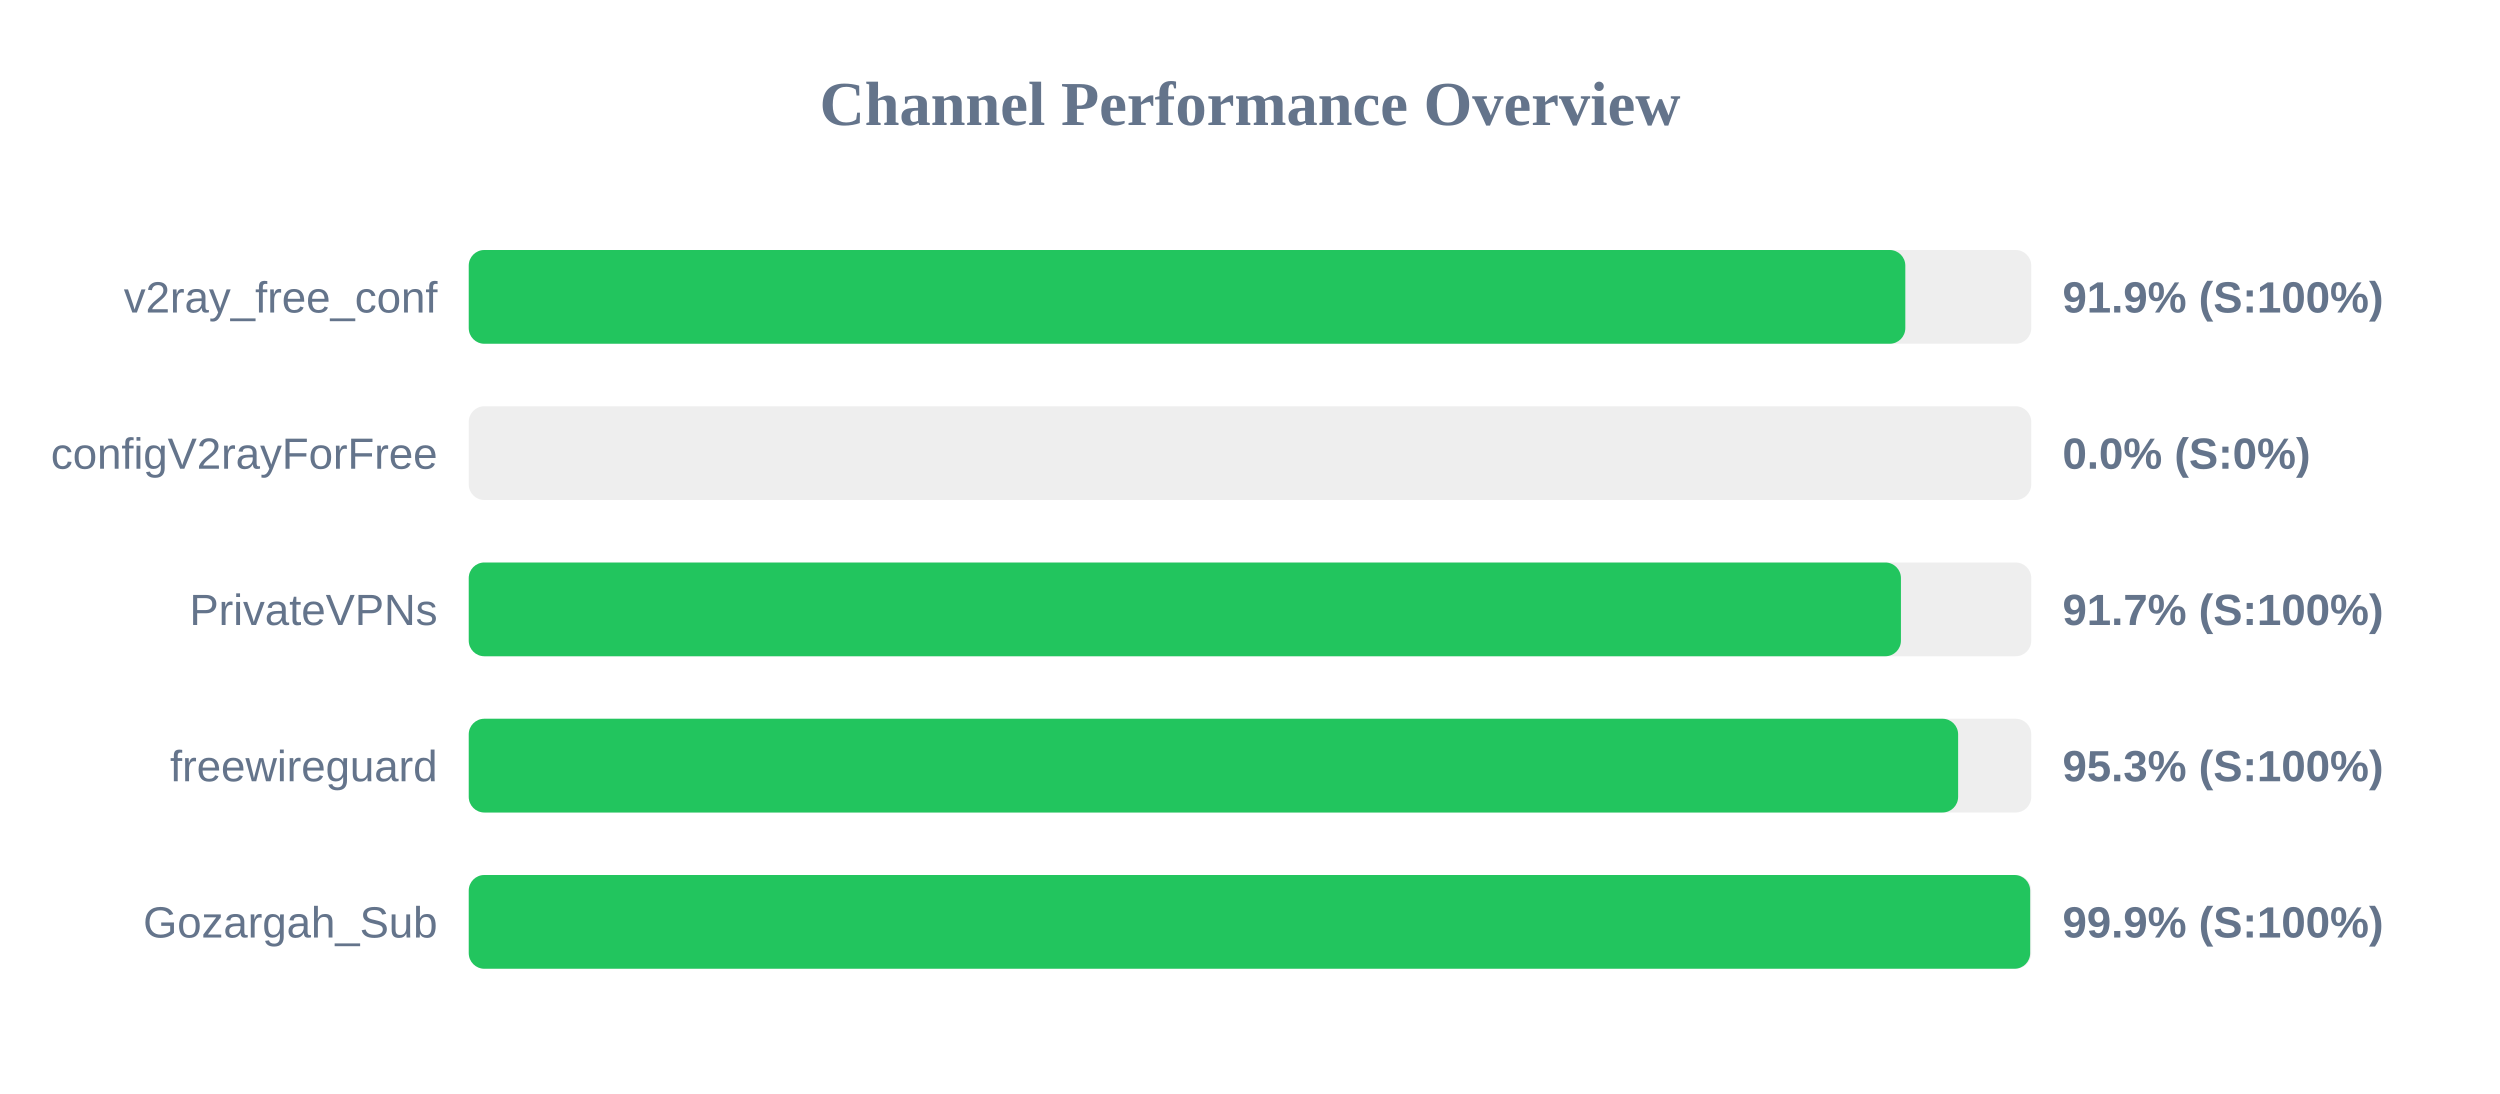
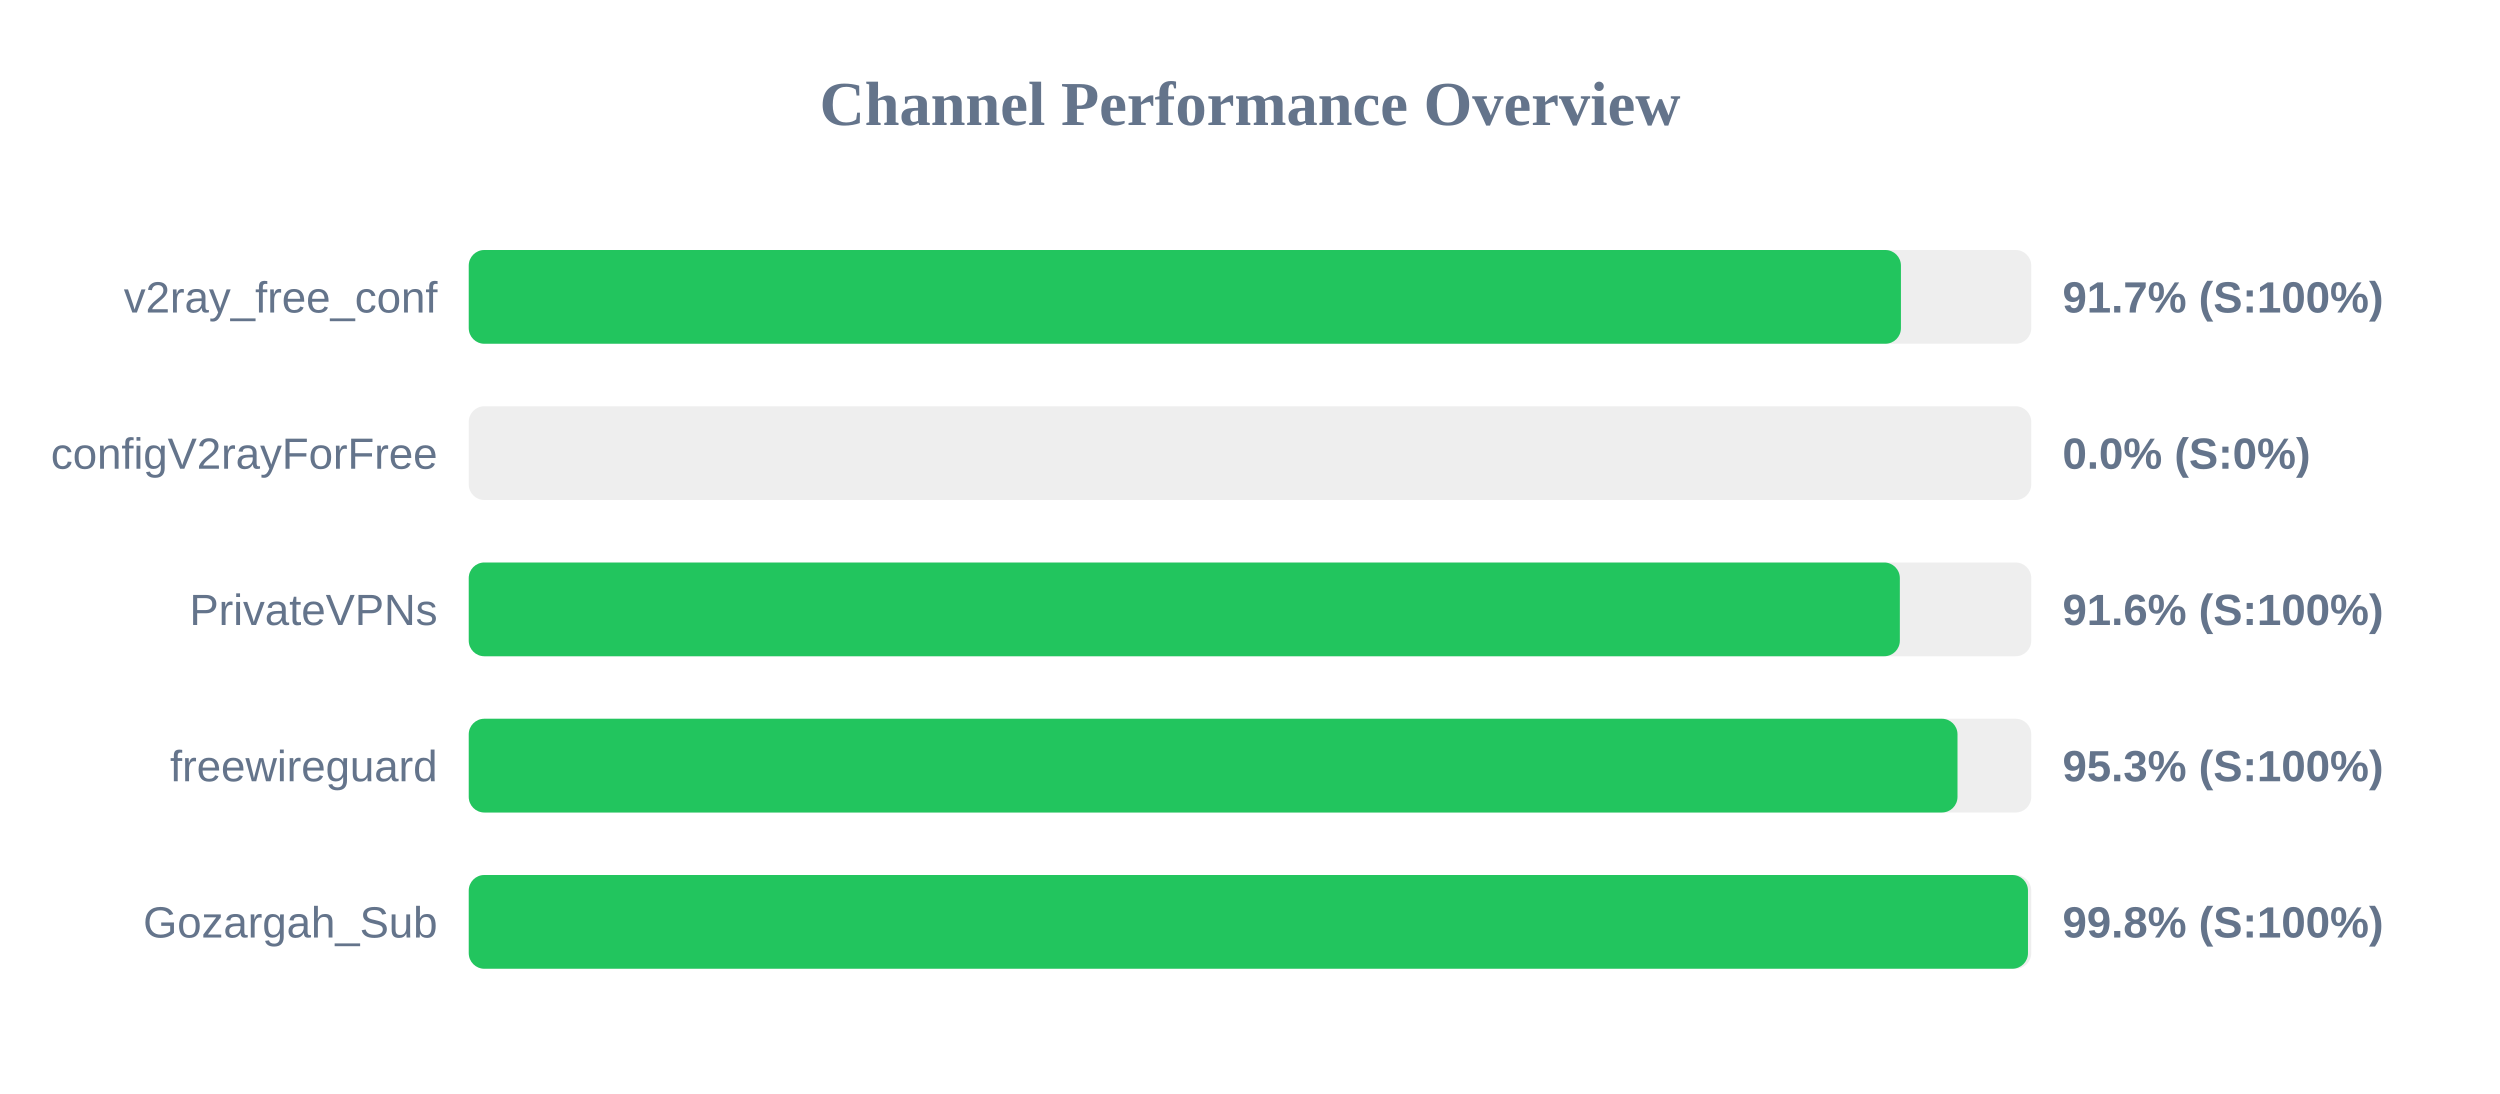
<svg xmlns="http://www.w3.org/2000/svg" width="800" height="350" version="1.1">
  <style>
        .row { font: 14px Arial; fill: #64748b; }
        .score { font: bold 14px Arial; fill: #64748b; }
    </style>
  <text x="400" y="40" text-anchor="middle" font-size="20px" font-weight="bold" fill="#64748b">Channel Performance Overview</text>
  <rect x="150" y="80" width="500" height="30" fill="#eee" rx="5" />
-   <rect x="150" y="80" width="459.7" height="30" fill="#22c55e" rx="5" />
+   <rect x="150" y="80" width="458.3" height="30" fill="#22c55e" rx="5" />
  <text x="140" y="100" text-anchor="end" class="row">v2ray_free_conf</text>
-   <text x="660" y="100" text-anchor="start" class="score">91.9% (S:100%)</text>
+   <text x="660" y="100" text-anchor="start" class="score">91.7% (S:100%)</text>
  <rect x="150" y="130" width="500" height="30" fill="#eee" rx="5" />
  <rect x="150" y="130" width="0.0" height="30" fill="#ef4444" rx="5" />
  <text x="140" y="150" text-anchor="end" class="row">configV2rayForFree</text>
  <text x="660" y="150" text-anchor="start" class="score">0.0% (S:0%)</text>
  <rect x="150" y="180" width="500" height="30" fill="#eee" rx="5" />
-   <rect x="150" y="180" width="458.3" height="30" fill="#22c55e" rx="5" />
+   <rect x="150" y="180" width="457.95" height="30" fill="#22c55e" rx="5" />
  <text x="140" y="200" text-anchor="end" class="row">PrivateVPNs</text>
-   <text x="660" y="200" text-anchor="start" class="score">91.7% (S:100%)</text>
+   <text x="660" y="200" text-anchor="start" class="score">91.6% (S:100%)</text>
  <rect x="150" y="230" width="500" height="30" fill="#eee" rx="5" />
-   <rect x="150" y="230" width="476.6" height="30" fill="#22c55e" rx="5" />
+   <rect x="150" y="230" width="476.4" height="30" fill="#22c55e" rx="5" />
  <text x="140" y="250" text-anchor="end" class="row">freewireguard</text>
  <text x="660" y="250" text-anchor="start" class="score">95.3% (S:100%)</text>
  <rect x="150" y="280" width="500" height="30" fill="#eee" rx="5" />
-   <rect x="150" y="280" width="499.65" height="30" fill="#22c55e" rx="5" />
+   <rect x="150" y="280" width="498.95" height="30" fill="#22c55e" rx="5" />
  <text x="140" y="300" text-anchor="end" class="row">Gozargah_Sub</text>
-   <text x="660" y="300" text-anchor="start" class="score">99.9% (S:100%)</text>
+   <text x="660" y="300" text-anchor="start" class="score">99.8% (S:100%)</text>
</svg>
